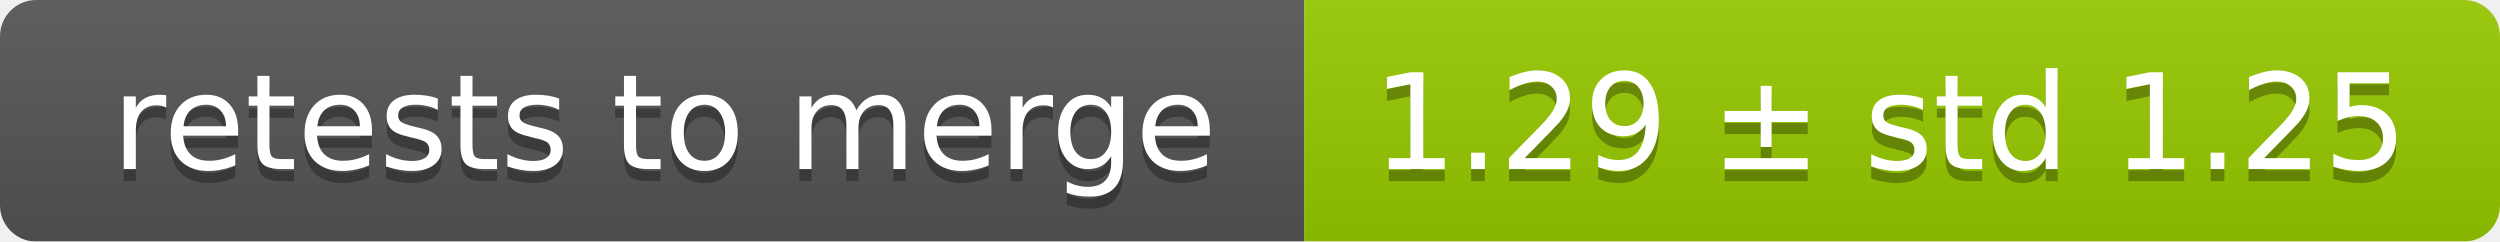
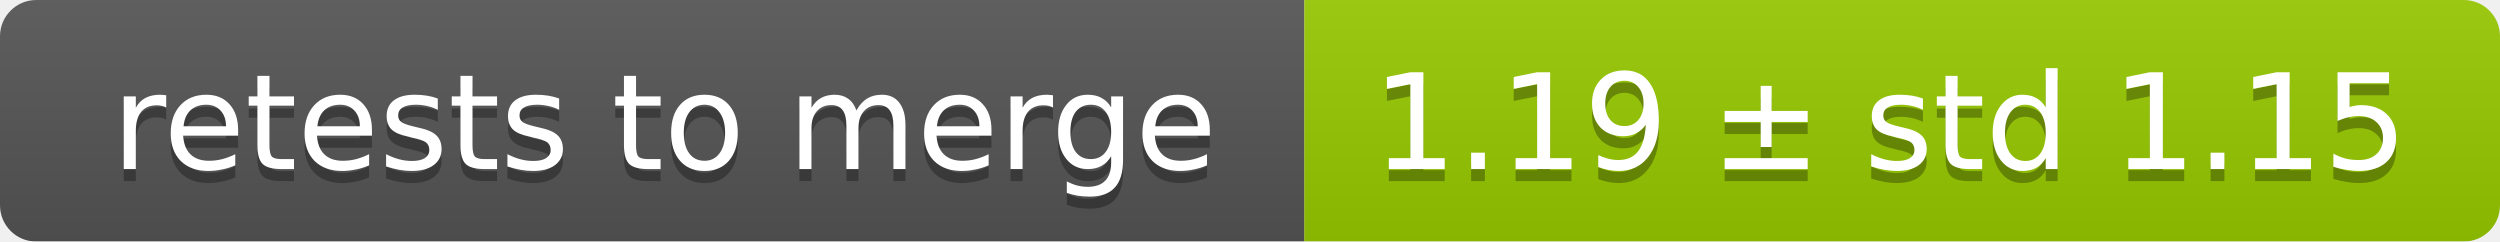
<svg xmlns="http://www.w3.org/2000/svg" width="207" height="20">
  <linearGradient id="smooth" x2="0" y2="100%">
    <stop offset="0" stop-color="#bbb" stop-opacity=".1" />
    <stop offset="1" stop-opacity=".1" />
  </linearGradient>
  <mask id="round">
    <rect width="207" height="20" rx="3" fill="#fff" />
  </mask>
  <g mask="url(#round)">
    <rect width="108" height="20" fill="#555" />
    <rect x="108" width="99" height="20" fill="#97ca00" />
    <rect width="207" height="20" fill="url(#smooth)" />
  </g>
  <g fill="#fff" text-anchor="middle" font-family="DejaVu Sans,Verdana,Geneva,sans-serif" font-size="11">
    <text x="55" y="15" fill="#010101" fill-opacity=".3">retests to merge</text>
    <text x="55" y="14">retests to merge</text>
-     <text x="156.5" y="15" fill="#010101" fill-opacity=".3">1.29 ± std 1.25</text>
-     <text x="156.5" y="14">1.29 ± std 1.25</text>
+     <text x="156.5" y="15" fill="#010101" fill-opacity=".3">1.19 ± std 1.15</text>
+     <text x="156.5" y="14">1.19 ± std 1.15</text>
  </g>
</svg>
